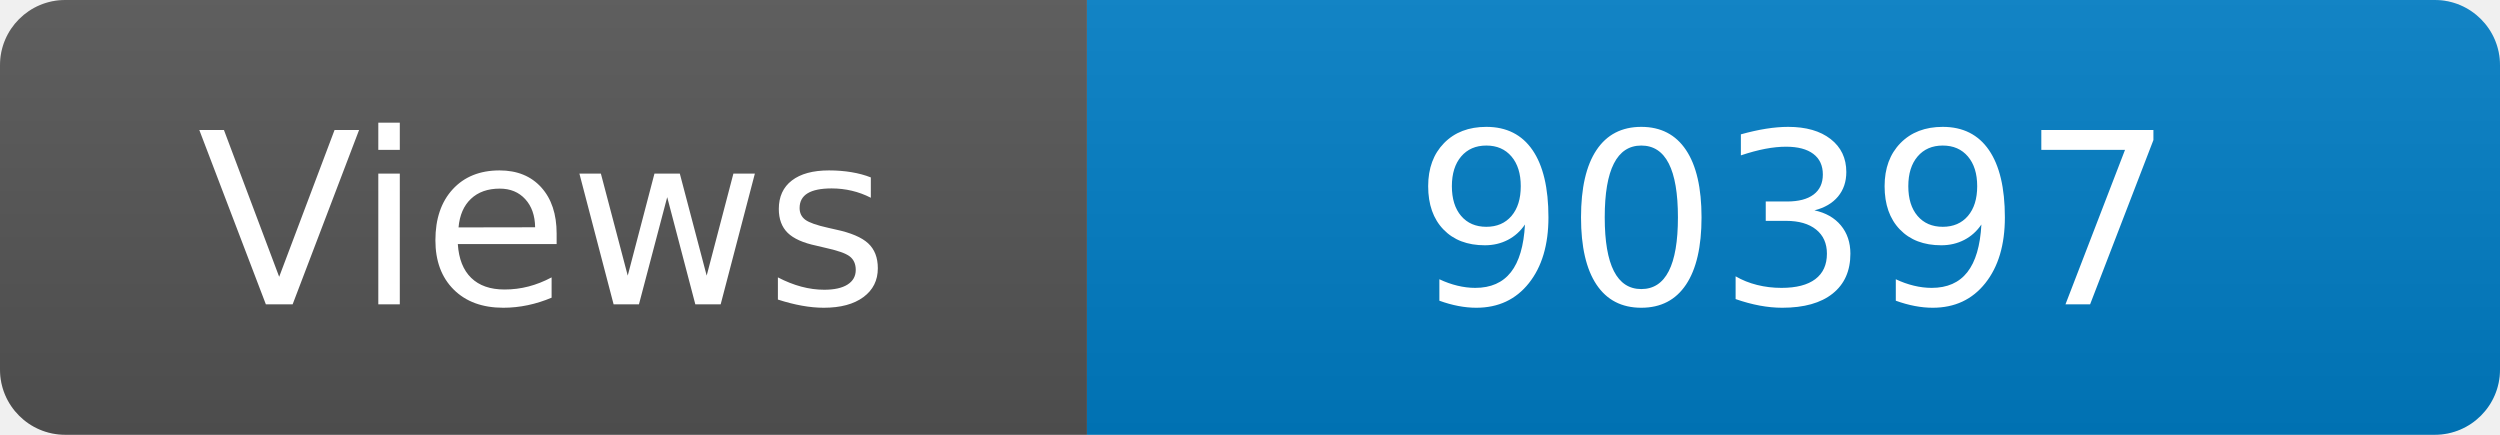
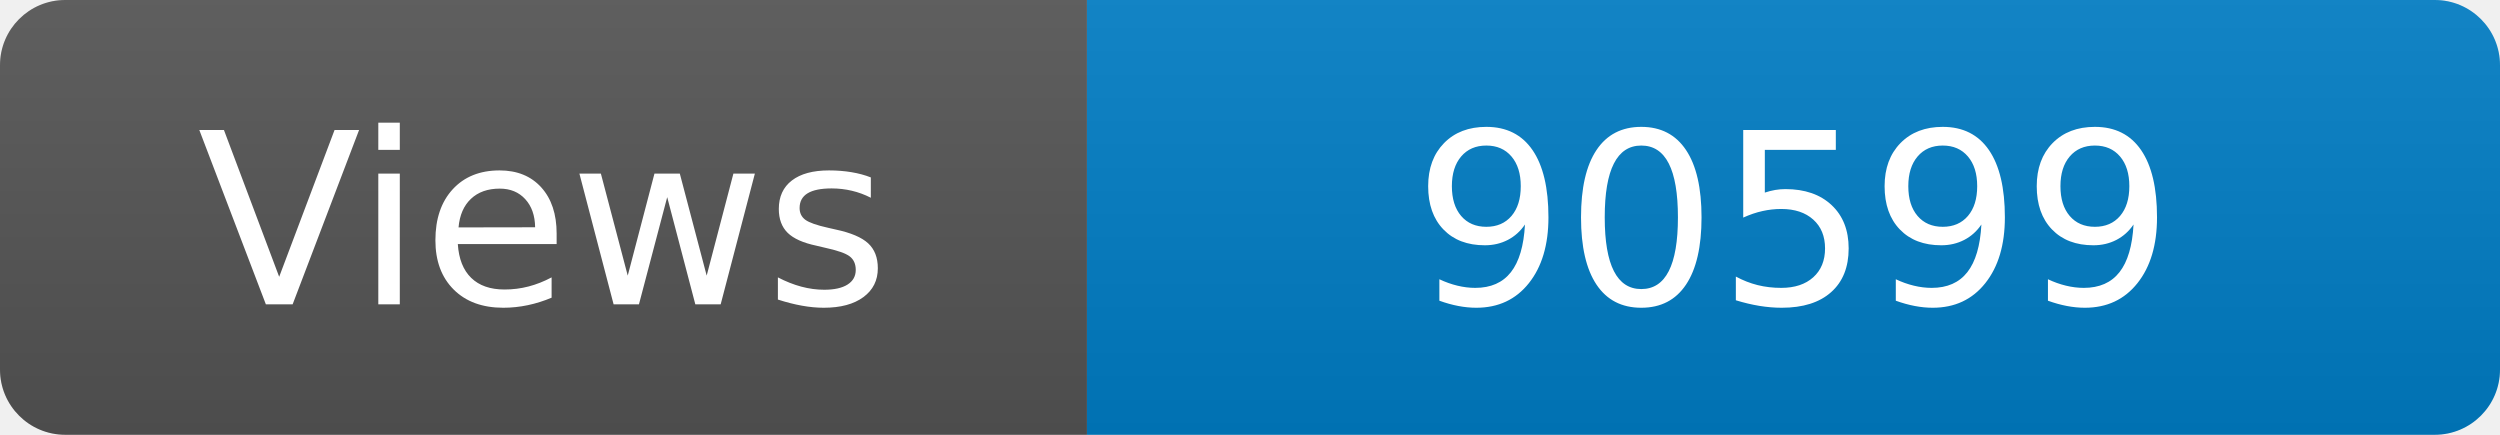
<svg xmlns="http://www.w3.org/2000/svg" width="115" height="20" role="img" aria-label="Maintained?: yes">
  <linearGradient id="s" x2="0" y2="100%">
    <stop offset="0" stop-color="#bbb" stop-opacity=".1" />
    <stop offset="1" stop-opacity=".1" />
  </linearGradient>
  <clipPath id="r">
    <rect width="115" height="20" rx="3" fill="#fff" />
  </clipPath>
  <g clip-path="url(#r)">
    <rect width="50" height="20" fill="#555" />
    <rect x="50" width="160" height="20" fill="#007ec6" />
    <rect width="115" height="20" fill="url(#s)" />
  </g>
  <g fill="#fff" text-anchor="middle" font-family="Verdana,Geneva,DejaVu Sans,sans-serif" font-size="110">
    <text x="250" y="140" transform="scale(.1)" fill="#fff">Views</text>
-     <text x="825" y="140" transform="scale(.1)" fill="#fff">90397</text>
+     <text x="825" y="140" transform="scale(.1)" fill="#fff">90599</text>
  </g>
</svg>
